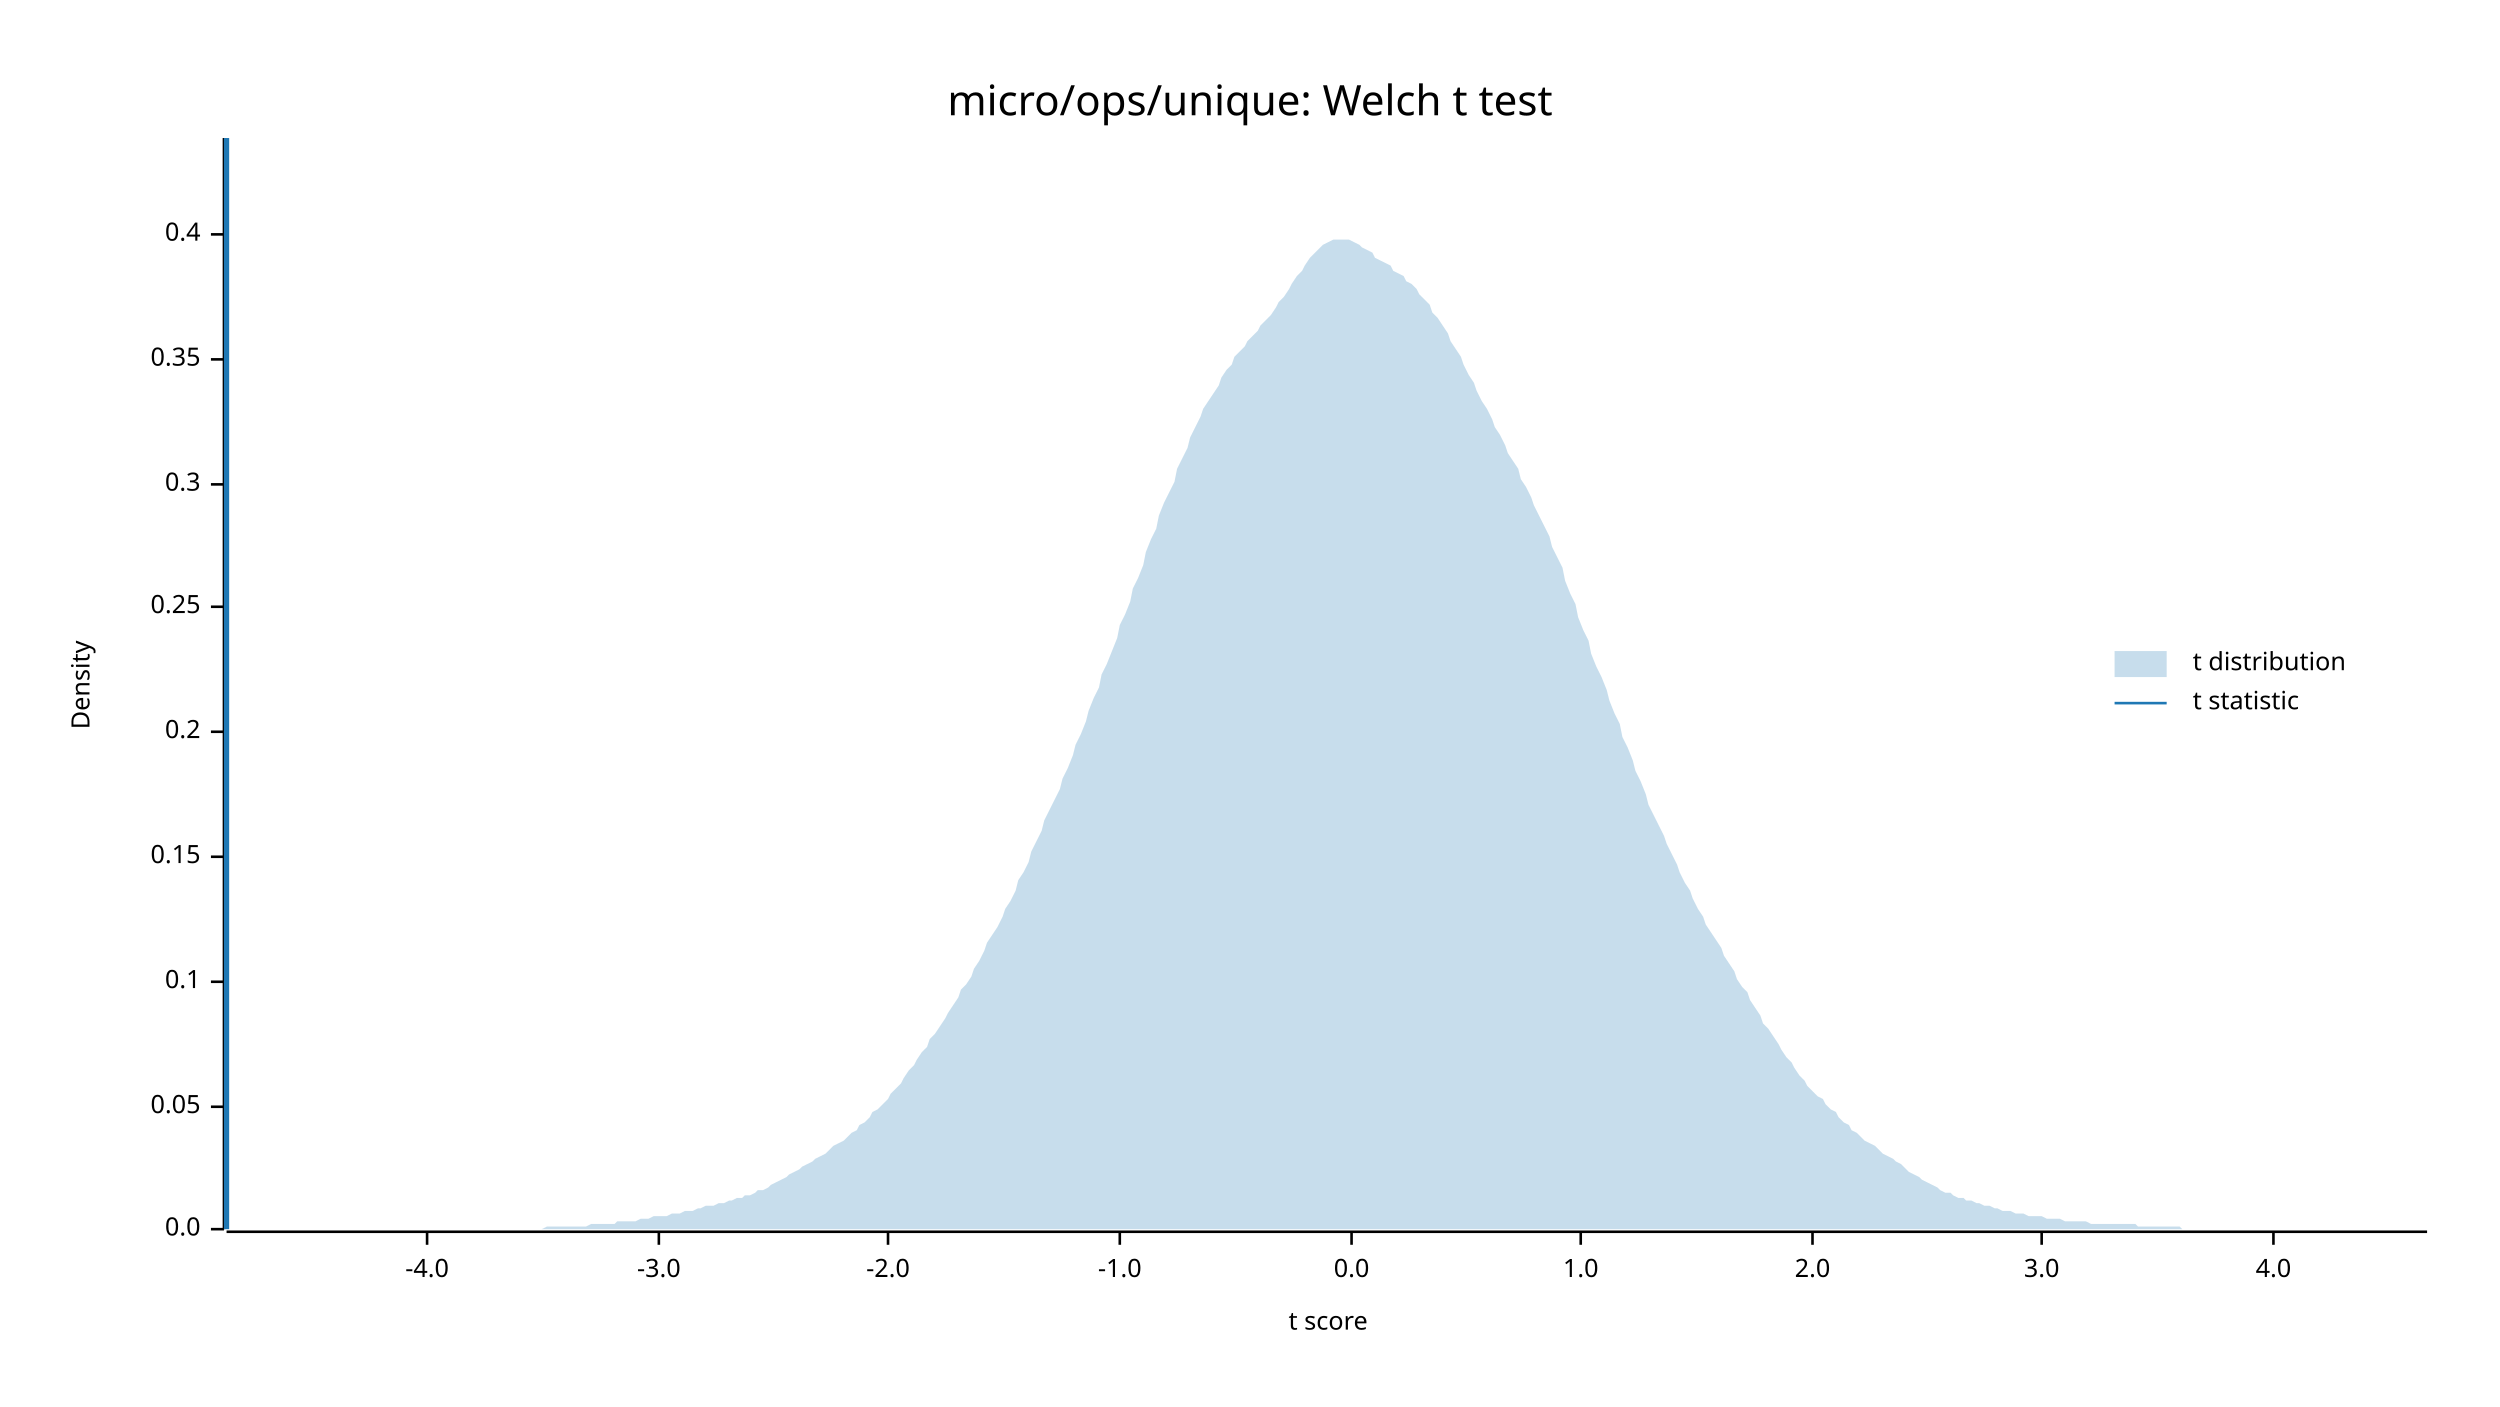
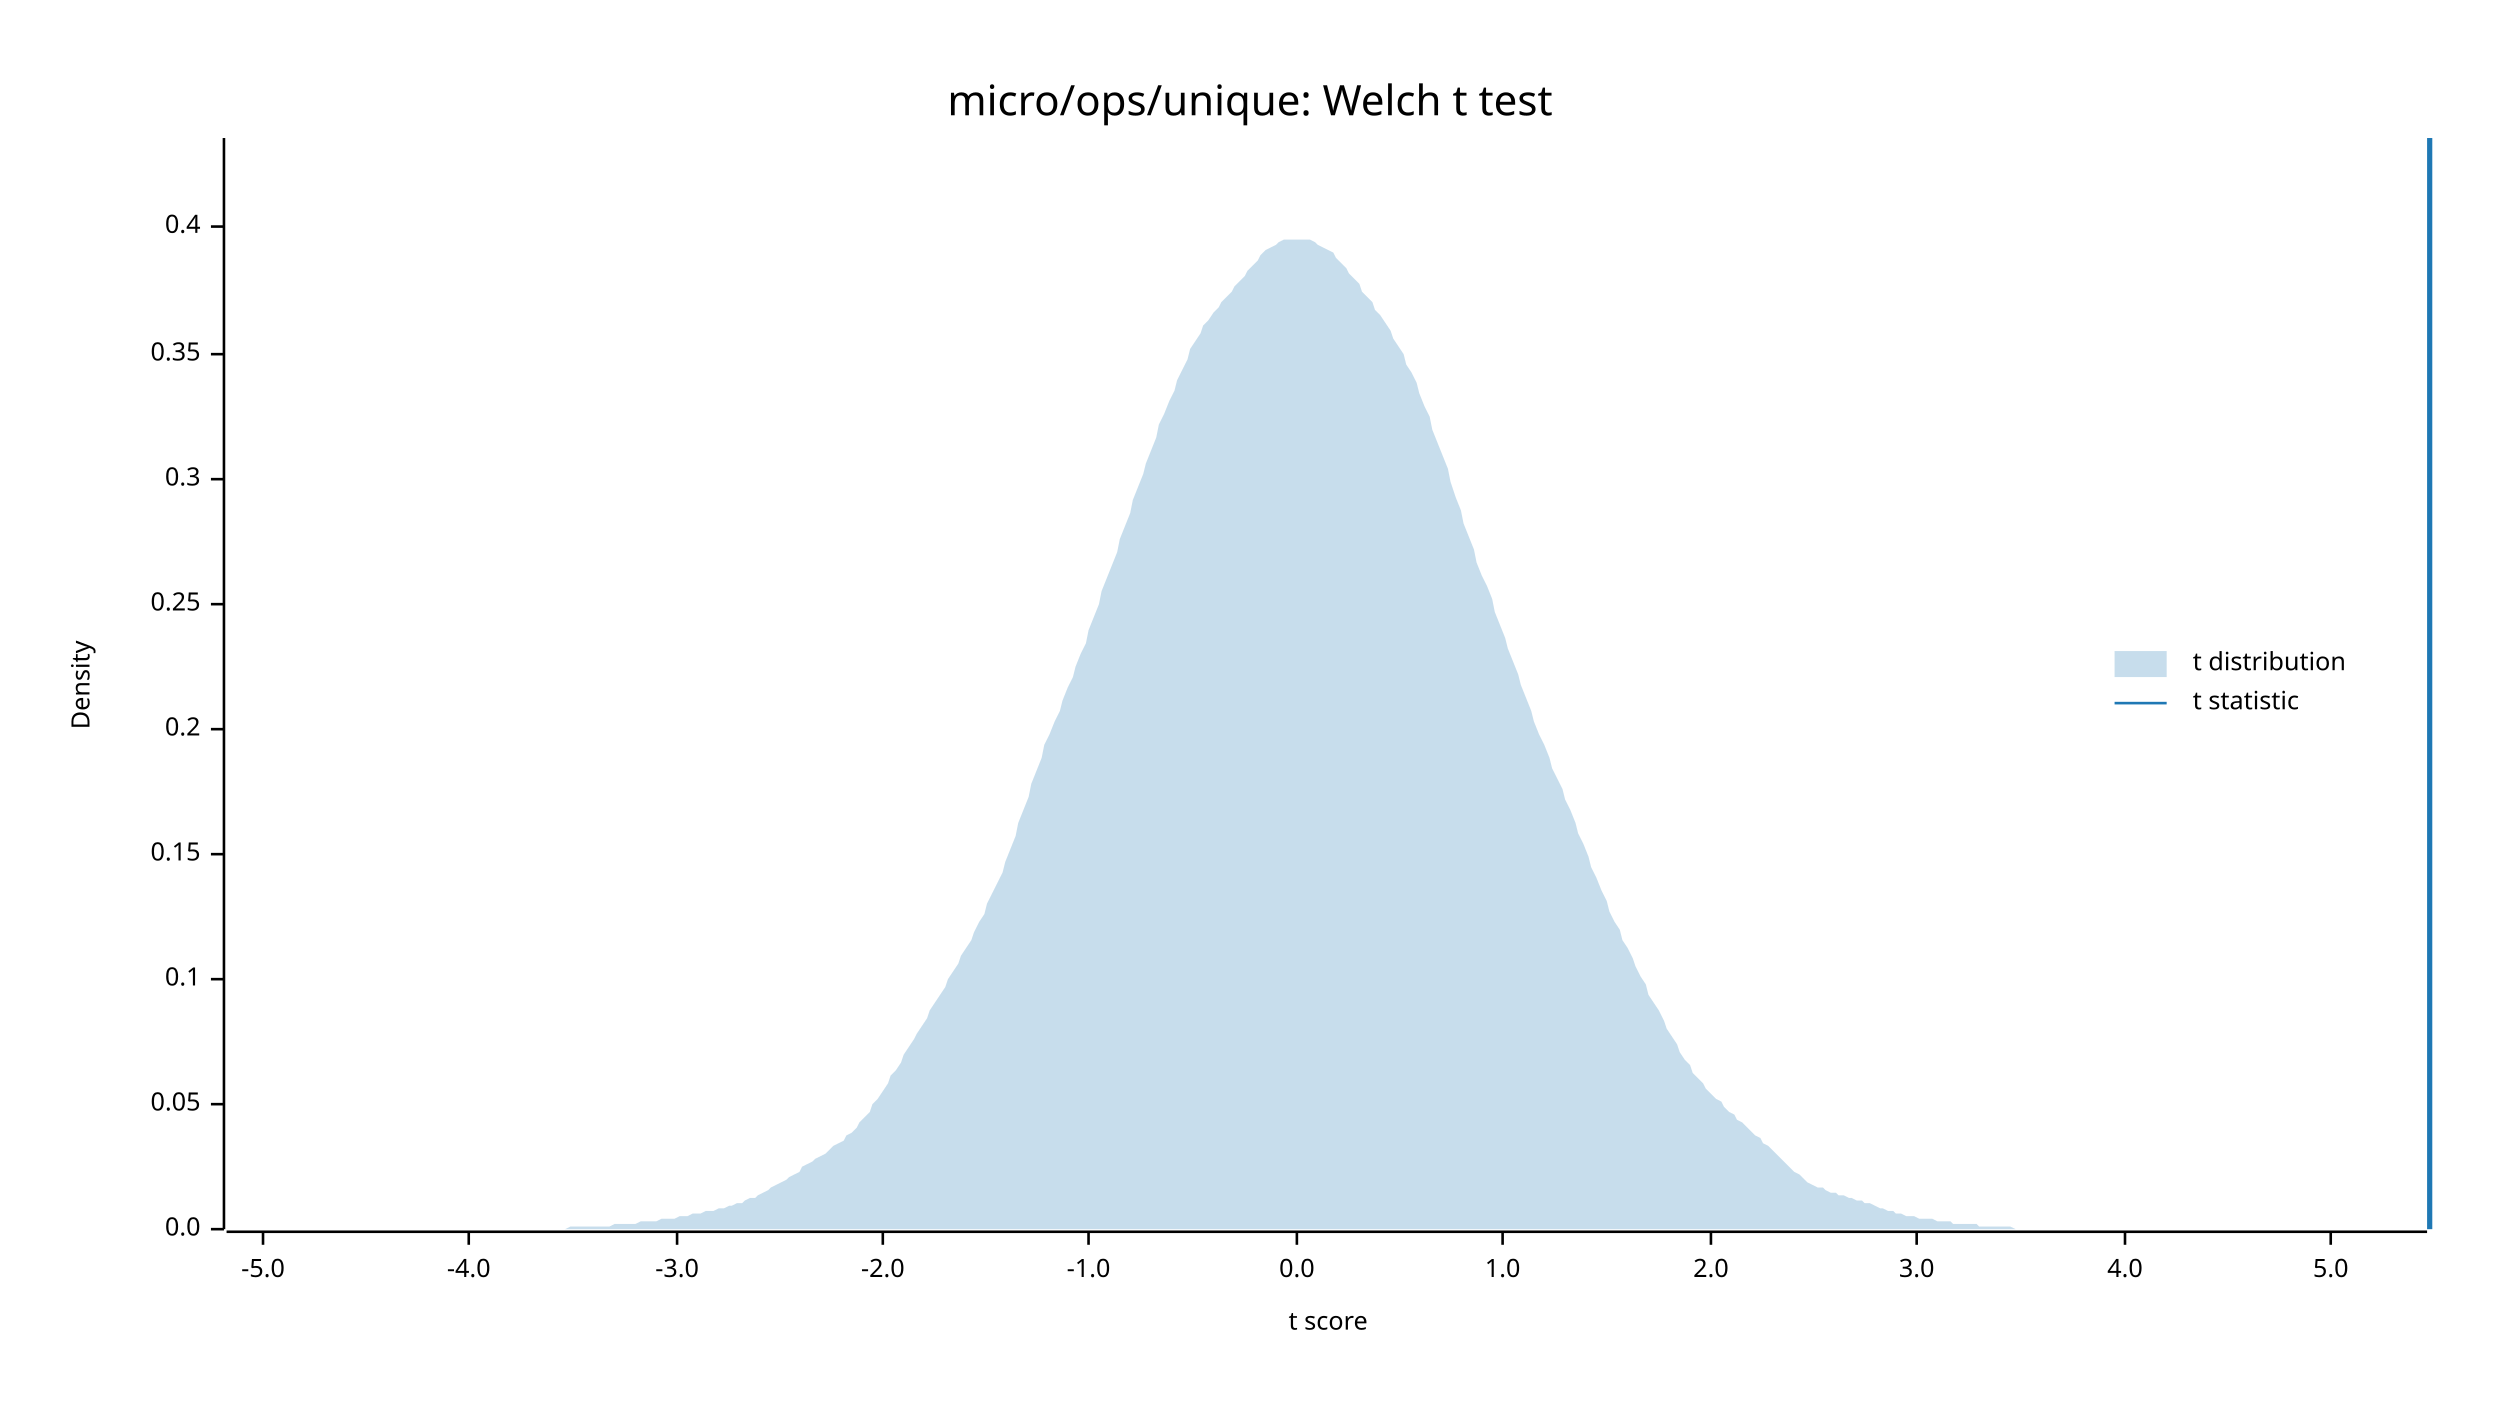
<svg xmlns="http://www.w3.org/2000/svg" width="960" height="540" viewBox="0 0 960 540">
  <text x="480" y="32" dy="0.76em" text-anchor="middle" font-family="sans-serif" font-size="16.129" opacity="1" fill="#000000">
micro/ops/unique: Welch t test
</text>
  <text x="27" y="263" dy="0.76em" text-anchor="middle" font-family="sans-serif" font-size="9.677" opacity="1" fill="#000000" transform="rotate(270, 27, 263)">
Density
</text>
  <text x="510" y="513" dy="-0.5ex" text-anchor="middle" font-family="sans-serif" font-size="9.677" opacity="1" fill="#000000">
t score
</text>
  <polyline fill="none" opacity="1" stroke="#000000" stroke-width="1" points="86,53 86,472 " />
  <text x="77" y="472" dy="0.5ex" text-anchor="end" font-family="sans-serif" font-size="9.677" opacity="1" fill="#000000">
0.0
</text>
  <polyline fill="none" opacity="1" stroke="#000000" stroke-width="1" points="81,472 86,472 " />
-   <text x="77" y="425" dy="0.5ex" text-anchor="end" font-family="sans-serif" font-size="9.677" opacity="1" fill="#000000">
+   <text x="77" y="424" dy="0.5ex" text-anchor="end" font-family="sans-serif" font-size="9.677" opacity="1" fill="#000000">
0.05
</text>
-   <polyline fill="none" opacity="1" stroke="#000000" stroke-width="1" points="81,425 86,425 " />
-   <text x="77" y="377" dy="0.5ex" text-anchor="end" font-family="sans-serif" font-size="9.677" opacity="1" fill="#000000">
+   <polyline fill="none" opacity="1" stroke="#000000" stroke-width="1" points="81,424 86,424 " />
+   <text x="77" y="376" dy="0.5ex" text-anchor="end" font-family="sans-serif" font-size="9.677" opacity="1" fill="#000000">
0.1
</text>
-   <polyline fill="none" opacity="1" stroke="#000000" stroke-width="1" points="81,377 86,377 " />
-   <text x="77" y="329" dy="0.5ex" text-anchor="end" font-family="sans-serif" font-size="9.677" opacity="1" fill="#000000">
+   <polyline fill="none" opacity="1" stroke="#000000" stroke-width="1" points="81,376 86,376 " />
+   <text x="77" y="328" dy="0.5ex" text-anchor="end" font-family="sans-serif" font-size="9.677" opacity="1" fill="#000000">
0.15
</text>
-   <polyline fill="none" opacity="1" stroke="#000000" stroke-width="1" points="81,329 86,329 " />
-   <text x="77" y="281" dy="0.5ex" text-anchor="end" font-family="sans-serif" font-size="9.677" opacity="1" fill="#000000">
+   <polyline fill="none" opacity="1" stroke="#000000" stroke-width="1" points="81,328 86,328 " />
+   <text x="77" y="280" dy="0.5ex" text-anchor="end" font-family="sans-serif" font-size="9.677" opacity="1" fill="#000000">
0.2
</text>
-   <polyline fill="none" opacity="1" stroke="#000000" stroke-width="1" points="81,281 86,281 " />
-   <text x="77" y="233" dy="0.5ex" text-anchor="end" font-family="sans-serif" font-size="9.677" opacity="1" fill="#000000">
+   <polyline fill="none" opacity="1" stroke="#000000" stroke-width="1" points="81,280 86,280 " />
+   <text x="77" y="232" dy="0.5ex" text-anchor="end" font-family="sans-serif" font-size="9.677" opacity="1" fill="#000000">
0.25
</text>
-   <polyline fill="none" opacity="1" stroke="#000000" stroke-width="1" points="81,233 86,233 " />
-   <text x="77" y="186" dy="0.5ex" text-anchor="end" font-family="sans-serif" font-size="9.677" opacity="1" fill="#000000">
+   <polyline fill="none" opacity="1" stroke="#000000" stroke-width="1" points="81,232 86,232 " />
+   <text x="77" y="184" dy="0.5ex" text-anchor="end" font-family="sans-serif" font-size="9.677" opacity="1" fill="#000000">
0.3
</text>
-   <polyline fill="none" opacity="1" stroke="#000000" stroke-width="1" points="81,186 86,186 " />
-   <text x="77" y="138" dy="0.5ex" text-anchor="end" font-family="sans-serif" font-size="9.677" opacity="1" fill="#000000">
+   <polyline fill="none" opacity="1" stroke="#000000" stroke-width="1" points="81,184 86,184 " />
+   <text x="77" y="136" dy="0.5ex" text-anchor="end" font-family="sans-serif" font-size="9.677" opacity="1" fill="#000000">
0.35
</text>
-   <polyline fill="none" opacity="1" stroke="#000000" stroke-width="1" points="81,138 86,138 " />
-   <text x="77" y="90" dy="0.5ex" text-anchor="end" font-family="sans-serif" font-size="9.677" opacity="1" fill="#000000">
+   <polyline fill="none" opacity="1" stroke="#000000" stroke-width="1" points="81,136 86,136 " />
+   <text x="77" y="87" dy="0.5ex" text-anchor="end" font-family="sans-serif" font-size="9.677" opacity="1" fill="#000000">
0.4
</text>
-   <polyline fill="none" opacity="1" stroke="#000000" stroke-width="1" points="81,90 86,90 " />
+   <polyline fill="none" opacity="1" stroke="#000000" stroke-width="1" points="81,87 86,87 " />
  <polyline fill="none" opacity="1" stroke="#000000" stroke-width="1" points="87,473 932,473 " />
-   <text x="164" y="483" dy="0.76em" text-anchor="middle" font-family="sans-serif" font-size="9.677" opacity="1" fill="#000000">
+   <text x="101" y="483" dy="0.76em" text-anchor="middle" font-family="sans-serif" font-size="9.677" opacity="1" fill="#000000">
+ -5.0
+ </text>
+   <polyline fill="none" opacity="1" stroke="#000000" stroke-width="1" points="101,473 101,478 " />
+   <text x="180" y="483" dy="0.76em" text-anchor="middle" font-family="sans-serif" font-size="9.677" opacity="1" fill="#000000">
-4.0
</text>
-   <polyline fill="none" opacity="1" stroke="#000000" stroke-width="1" points="164,473 164,478 " />
-   <text x="253" y="483" dy="0.76em" text-anchor="middle" font-family="sans-serif" font-size="9.677" opacity="1" fill="#000000">
+   <polyline fill="none" opacity="1" stroke="#000000" stroke-width="1" points="180,473 180,478 " />
+   <text x="260" y="483" dy="0.76em" text-anchor="middle" font-family="sans-serif" font-size="9.677" opacity="1" fill="#000000">
-3.0
</text>
-   <polyline fill="none" opacity="1" stroke="#000000" stroke-width="1" points="253,473 253,478 " />
-   <text x="341" y="483" dy="0.76em" text-anchor="middle" font-family="sans-serif" font-size="9.677" opacity="1" fill="#000000">
+   <polyline fill="none" opacity="1" stroke="#000000" stroke-width="1" points="260,473 260,478 " />
+   <text x="339" y="483" dy="0.76em" text-anchor="middle" font-family="sans-serif" font-size="9.677" opacity="1" fill="#000000">
-2.0
</text>
-   <polyline fill="none" opacity="1" stroke="#000000" stroke-width="1" points="341,473 341,478 " />
-   <text x="430" y="483" dy="0.76em" text-anchor="middle" font-family="sans-serif" font-size="9.677" opacity="1" fill="#000000">
+   <polyline fill="none" opacity="1" stroke="#000000" stroke-width="1" points="339,473 339,478 " />
+   <text x="418" y="483" dy="0.76em" text-anchor="middle" font-family="sans-serif" font-size="9.677" opacity="1" fill="#000000">
-1.0
</text>
-   <polyline fill="none" opacity="1" stroke="#000000" stroke-width="1" points="430,473 430,478 " />
-   <text x="519" y="483" dy="0.76em" text-anchor="middle" font-family="sans-serif" font-size="9.677" opacity="1" fill="#000000">
+   <polyline fill="none" opacity="1" stroke="#000000" stroke-width="1" points="418,473 418,478 " />
+   <text x="498" y="483" dy="0.76em" text-anchor="middle" font-family="sans-serif" font-size="9.677" opacity="1" fill="#000000">
0.0
</text>
-   <polyline fill="none" opacity="1" stroke="#000000" stroke-width="1" points="519,473 519,478 " />
-   <text x="607" y="483" dy="0.76em" text-anchor="middle" font-family="sans-serif" font-size="9.677" opacity="1" fill="#000000">
+   <polyline fill="none" opacity="1" stroke="#000000" stroke-width="1" points="498,473 498,478 " />
+   <text x="577" y="483" dy="0.76em" text-anchor="middle" font-family="sans-serif" font-size="9.677" opacity="1" fill="#000000">
1.0
</text>
-   <polyline fill="none" opacity="1" stroke="#000000" stroke-width="1" points="607,473 607,478 " />
-   <text x="696" y="483" dy="0.76em" text-anchor="middle" font-family="sans-serif" font-size="9.677" opacity="1" fill="#000000">
+   <polyline fill="none" opacity="1" stroke="#000000" stroke-width="1" points="577,473 577,478 " />
+   <text x="657" y="483" dy="0.76em" text-anchor="middle" font-family="sans-serif" font-size="9.677" opacity="1" fill="#000000">
2.0
</text>
-   <polyline fill="none" opacity="1" stroke="#000000" stroke-width="1" points="696,473 696,478 " />
-   <text x="784" y="483" dy="0.76em" text-anchor="middle" font-family="sans-serif" font-size="9.677" opacity="1" fill="#000000">
+   <polyline fill="none" opacity="1" stroke="#000000" stroke-width="1" points="657,473 657,478 " />
+   <text x="736" y="483" dy="0.76em" text-anchor="middle" font-family="sans-serif" font-size="9.677" opacity="1" fill="#000000">
3.0
</text>
-   <polyline fill="none" opacity="1" stroke="#000000" stroke-width="1" points="784,473 784,478 " />
-   <text x="873" y="483" dy="0.76em" text-anchor="middle" font-family="sans-serif" font-size="9.677" opacity="1" fill="#000000">
+   <polyline fill="none" opacity="1" stroke="#000000" stroke-width="1" points="736,473 736,478 " />
+   <text x="816" y="483" dy="0.76em" text-anchor="middle" font-family="sans-serif" font-size="9.677" opacity="1" fill="#000000">
4.0
</text>
-   <polyline fill="none" opacity="1" stroke="#000000" stroke-width="1" points="873,473 873,478 " />
-   <polygon opacity="0.25" fill="#1F78B4" points="87,472 88,472 90,472 92,472 93,472 95,472 97,472 98,472 100,472 102,472 103,472 105,472 107,472 109,472 110,472 112,472 114,472 115,472 117,472 119,472 120,472 122,472 124,472 125,472 127,472 129,472 131,472 132,472 134,472 136,472 137,472 139,472 141,472 142,472 144,472 146,472 147,472 149,472 151,472 153,472 154,472 156,472 158,472 159,472 161,472 163,472 164,472 166,472 168,472 169,472 171,472 173,472 175,472 176,472 178,472 180,472 181,472 183,472 185,472 186,472 188,472 190,472 191,472 193,472 195,472 197,472 198,472 200,472 202,472 203,472 205,472 207,472 208,472 210,471 212,471 214,471 215,471 217,471 219,471 220,471 222,471 224,471 225,471 227,470 229,470 230,470 232,470 234,470 236,470 237,469 239,469 241,469 242,469 244,469 246,468 247,468 249,468 251,467 252,467 254,467 256,467 258,466 259,466 261,466 263,465 264,465 266,465 268,464 269,464 271,463 273,463 274,463 276,462 278,462 280,461 281,461 283,460 285,460 286,459 288,459 290,458 291,457 293,457 295,456 296,455 298,454 300,453 302,452 303,451 305,450 307,449 308,448 310,447 312,446 313,445 315,444 317,443 318,442 320,440 322,439 324,438 325,437 327,435 329,434 330,432 332,431 334,429 335,427 337,426 339,424 341,422 342,420 344,418 346,416 347,414 349,411 351,409 352,407 354,404 356,402 357,399 359,397 361,394 363,391 364,389 366,386 368,383 369,380 371,378 373,375 374,372 376,369 378,365 379,362 381,359 383,356 385,352 386,349 388,346 390,342 391,338 393,335 395,331 396,327 398,323 400,319 401,315 403,311 405,307 407,303 408,299 410,295 412,290 413,286 415,282 417,277 418,273 420,268 422,264 423,259 425,255 427,250 429,245 430,240 432,236 434,231 435,226 437,222 439,217 440,212 442,207 444,203 445,198 447,193 449,189 451,185 452,180 454,176 456,172 457,168 459,164 461,160 462,157 464,154 466,151 468,148 469,145 471,142 473,140 474,137 476,135 478,133 479,131 481,129 483,127 484,125 486,123 488,121 490,118 491,116 493,114 495,111 496,109 498,106 500,104 501,102 503,99 505,97 506,96 508,94 510,93 512,92 513,92 515,92 517,92 518,92 520,93 522,94 523,95 525,96 527,97 528,99 530,100 532,101 534,102 535,104 537,105 539,106 540,108 542,109 544,111 545,113 547,115 549,117 550,120 552,122 554,125 556,128 557,131 559,134 561,137 562,140 564,144 566,147 567,150 569,154 571,157 573,161 574,164 576,167 578,171 579,174 581,177 583,180 584,184 586,187 588,191 589,194 591,198 593,202 595,206 596,210 598,214 600,218 601,223 603,228 605,232 606,237 608,242 610,246 611,251 613,256 615,260 617,265 618,269 620,274 622,278 623,283 625,287 627,292 628,296 630,300 632,305 633,309 635,313 637,317 639,321 640,324 642,328 644,332 645,335 647,339 649,342 650,345 652,349 654,352 655,355 657,358 659,361 661,364 662,367 664,370 666,373 667,376 669,379 671,381 672,384 674,387 676,390 677,393 679,395 681,398 683,401 684,403 686,406 688,408 689,410 691,413 693,415 694,417 696,419 698,421 700,422 701,424 703,426 705,427 706,429 708,431 710,432 711,434 713,435 715,437 716,438 718,439 720,440 722,442 723,443 725,444 727,445 728,446 730,447 732,449 733,450 735,451 737,452 738,453 740,454 742,455 744,456 745,457 747,458 749,458 750,459 752,460 754,460 755,461 757,461 759,462 760,462 762,463 764,463 766,464 767,464 769,465 771,465 772,465 774,466 776,466 777,466 779,467 781,467 782,467 784,467 786,468 788,468 789,468 791,468 793,469 794,469 796,469 798,469 799,469 801,469 803,470 804,470 806,470 808,470 810,470 811,470 813,470 815,470 816,470 818,470 820,470 821,471 823,471 825,471 827,471 828,471 830,471 832,471 833,471 835,471 837,471 838,472 840,472 842,472 843,472 845,472 847,472 849,472 850,472 852,472 854,472 855,472 857,472 859,472 860,472 862,472 864,472 865,472 867,472 869,472 871,472 872,472 874,472 876,472 877,472 879,472 881,472 882,472 884,472 886,472 887,472 889,472 891,472 893,472 894,472 896,472 898,472 899,472 901,472 903,472 904,472 906,472 908,472 909,472 911,472 913,472 915,472 916,472 918,472 920,472 921,472 923,472 925,472 926,472 928,472 930,472 932,472 932,472 87,472 " />
-   <polyline fill="none" opacity="1" stroke="#1F78B4" stroke-width="2" points="87,472 87,53 " />
+   <polyline fill="none" opacity="1" stroke="#000000" stroke-width="1" points="816,473 816,478 " />
+   <text x="895" y="483" dy="0.76em" text-anchor="middle" font-family="sans-serif" font-size="9.677" opacity="1" fill="#000000">
+ 5.0
+ </text>
+   <polyline fill="none" opacity="1" stroke="#000000" stroke-width="1" points="895,473 895,478 " />
+   <polygon opacity="0.25" fill="#1F78B4" points="87,472 88,472 90,472 92,472 93,472 95,472 97,472 98,472 100,472 102,472 103,472 105,472 107,472 109,472 110,472 112,472 114,472 115,472 117,472 119,472 120,472 122,472 124,472 125,472 127,472 129,472 131,472 132,472 134,472 136,472 137,472 139,472 141,472 142,472 144,472 146,472 147,472 149,472 151,472 153,472 154,472 156,472 158,472 159,472 161,472 163,472 164,472 166,472 168,472 169,472 171,472 173,472 175,472 176,472 178,472 180,472 181,472 183,472 185,472 186,472 188,472 190,472 191,472 193,472 195,472 197,472 198,472 200,472 202,472 203,472 205,472 207,472 208,472 210,472 212,472 214,472 215,472 217,472 219,471 220,471 222,471 224,471 225,471 227,471 229,471 230,471 232,471 234,471 236,470 237,470 239,470 241,470 242,470 244,470 246,469 247,469 249,469 251,469 252,469 254,468 256,468 258,468 259,468 261,467 263,467 264,467 266,466 268,466 269,466 271,465 273,465 274,465 276,464 278,464 280,463 281,463 283,462 285,462 286,461 288,460 290,460 291,459 293,458 295,457 296,456 298,455 300,454 302,453 303,452 305,451 307,450 308,448 310,447 312,446 313,445 315,444 317,443 318,442 320,440 322,439 324,438 325,436 327,435 329,433 330,431 332,429 334,427 335,424 337,422 339,419 341,416 342,413 344,411 346,408 347,405 349,402 351,399 352,397 354,394 356,391 357,388 359,385 361,382 363,379 364,376 366,373 368,370 369,367 371,364 373,361 374,358 376,354 378,351 379,347 381,343 383,339 385,335 386,331 388,326 390,321 391,316 393,311 395,306 396,301 398,296 400,291 401,286 403,282 405,277 407,273 408,269 410,264 412,260 413,256 415,251 417,247 418,242 420,237 422,232 423,227 425,222 427,217 429,212 430,207 432,202 434,197 435,192 437,187 439,182 440,178 442,173 444,168 445,163 447,159 449,154 451,150 452,146 454,142 456,138 457,134 459,131 461,128 462,125 464,123 466,120 468,118 469,116 471,114 473,112 474,110 476,108 478,106 479,104 481,102 483,100 484,98 486,96 488,95 490,94 491,93 493,92 495,92 496,92 498,92 500,92 501,92 503,92 505,93 506,94 508,95 510,96 512,97 513,99 515,101 517,103 518,105 520,107 522,109 523,112 525,114 527,116 528,119 530,121 532,124 534,127 535,130 537,133 539,136 540,140 542,143 544,147 545,151 547,156 549,160 550,165 552,170 554,175 556,180 557,185 559,191 561,196 562,201 564,206 566,211 567,216 569,221 571,225 573,230 574,235 576,240 578,245 579,249 581,254 583,259 584,263 586,268 588,273 589,277 591,282 593,286 595,291 596,295 598,299 600,303 601,307 603,311 605,316 606,320 608,324 610,329 611,333 613,337 615,342 617,346 618,350 620,354 622,357 623,361 625,364 627,368 628,371 630,375 632,378 633,382 635,385 637,388 639,392 640,395 642,398 644,401 645,404 647,407 649,409 650,412 652,414 654,416 655,418 657,420 659,422 661,423 662,425 664,427 666,428 667,430 669,431 671,433 672,434 674,436 676,437 677,439 679,440 681,442 683,444 684,445 686,447 688,449 689,450 691,451 693,453 694,454 696,455 698,456 700,456 701,457 703,458 705,458 706,459 708,459 710,460 711,460 713,461 715,461 716,462 718,462 720,463 722,464 723,464 725,465 727,465 728,466 730,466 732,467 733,467 735,467 737,468 738,468 740,468 742,468 744,469 745,469 747,469 749,469 750,470 752,470 754,470 755,470 757,470 759,470 760,471 762,471 764,471 766,471 767,471 769,471 771,471 772,471 774,472 776,472 777,472 779,472 781,472 782,472 784,472 786,472 788,472 789,472 791,472 793,472 794,472 796,472 798,472 799,472 801,472 803,472 804,472 806,472 808,472 810,472 811,472 813,472 815,472 816,472 818,472 820,472 821,472 823,472 825,472 827,472 828,472 830,472 832,472 833,472 835,472 837,472 838,472 840,472 842,472 843,472 845,472 847,472 849,472 850,472 852,472 854,472 855,472 857,472 859,472 860,472 862,472 864,472 865,472 867,472 869,472 871,472 872,472 874,472 876,472 877,472 879,472 881,472 882,472 884,472 886,472 887,472 889,472 891,472 893,472 894,472 896,472 898,472 899,472 901,472 903,472 904,472 906,472 908,472 909,472 911,472 913,472 915,472 916,472 918,472 920,472 921,472 923,472 925,472 926,472 928,472 930,472 932,472 932,472 87,472 " />
+   <polyline fill="none" opacity="1" stroke="#1F78B4" stroke-width="2" points="933,472 933,53 " />
  <text x="842" y="250" dy="0.76em" text-anchor="start" font-family="sans-serif" font-size="9.677" opacity="1" fill="#000000">
t distribution
</text>
  <text x="842" y="265" dy="0.76em" text-anchor="start" font-family="sans-serif" font-size="9.677" opacity="1" fill="#000000">
t statistic
</text>
  <rect x="812" y="250" width="20" height="10" opacity="0.25" fill="#1F78B4" stroke="none" />
  <polyline fill="none" opacity="1" stroke="#1F78B4" stroke-width="1" points="812,270 832,270 " />
</svg>
